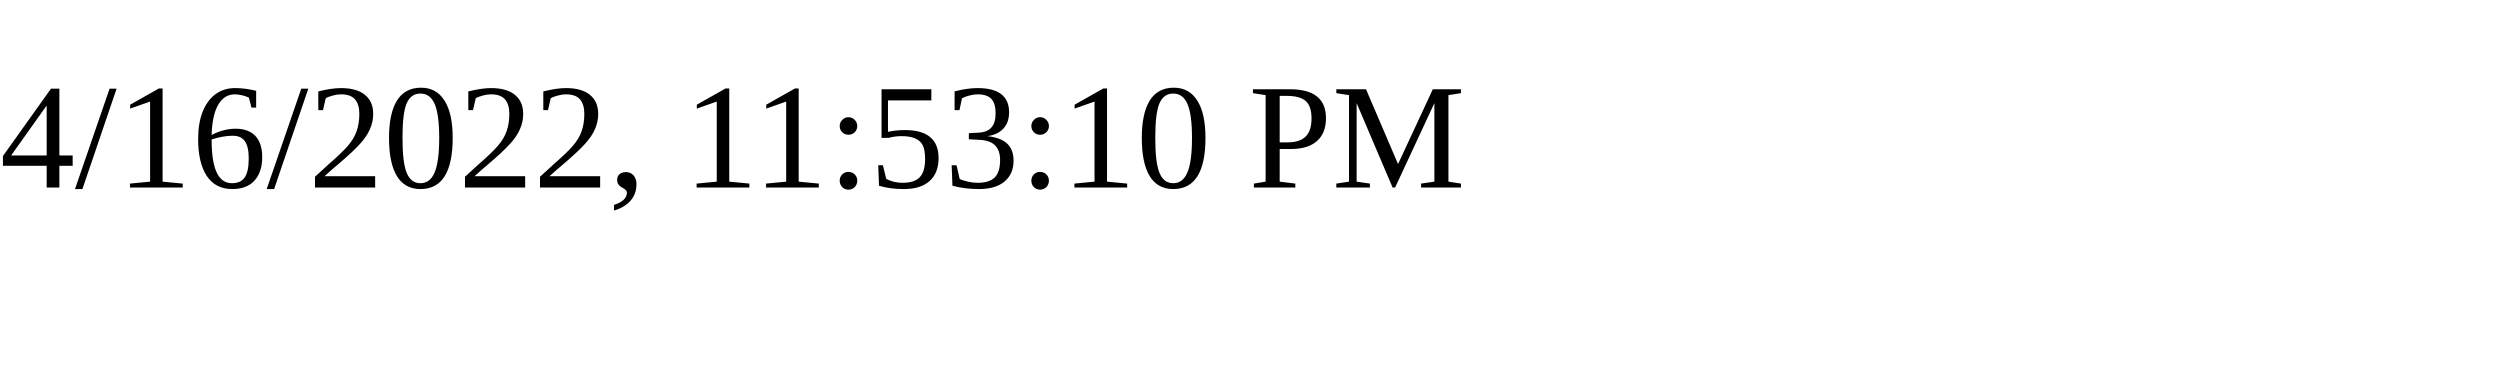
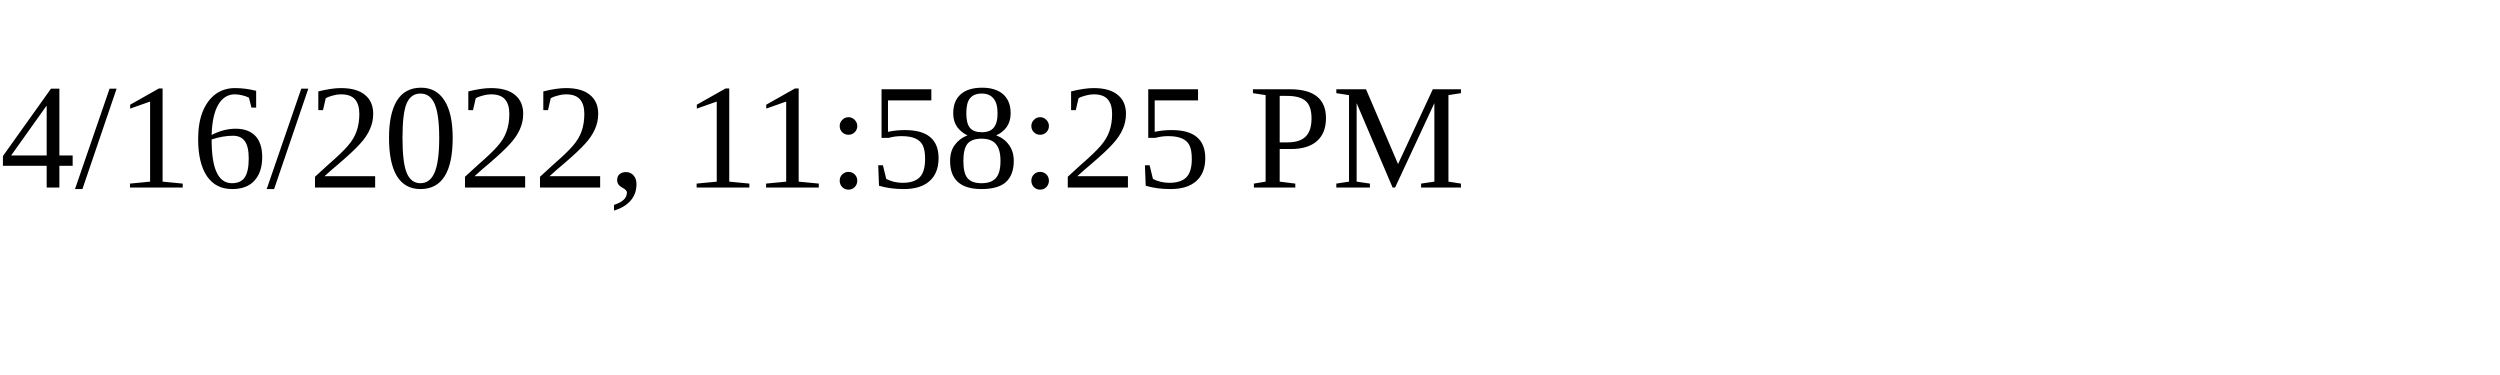
<svg xmlns="http://www.w3.org/2000/svg" height="30" width="200">
-   <text x="0" y="15">4/16/2022, 11:53:10 PM</text>
+   <text x="0" y="15">4/16/2022, 11:58:25 PM</text>
</svg>
